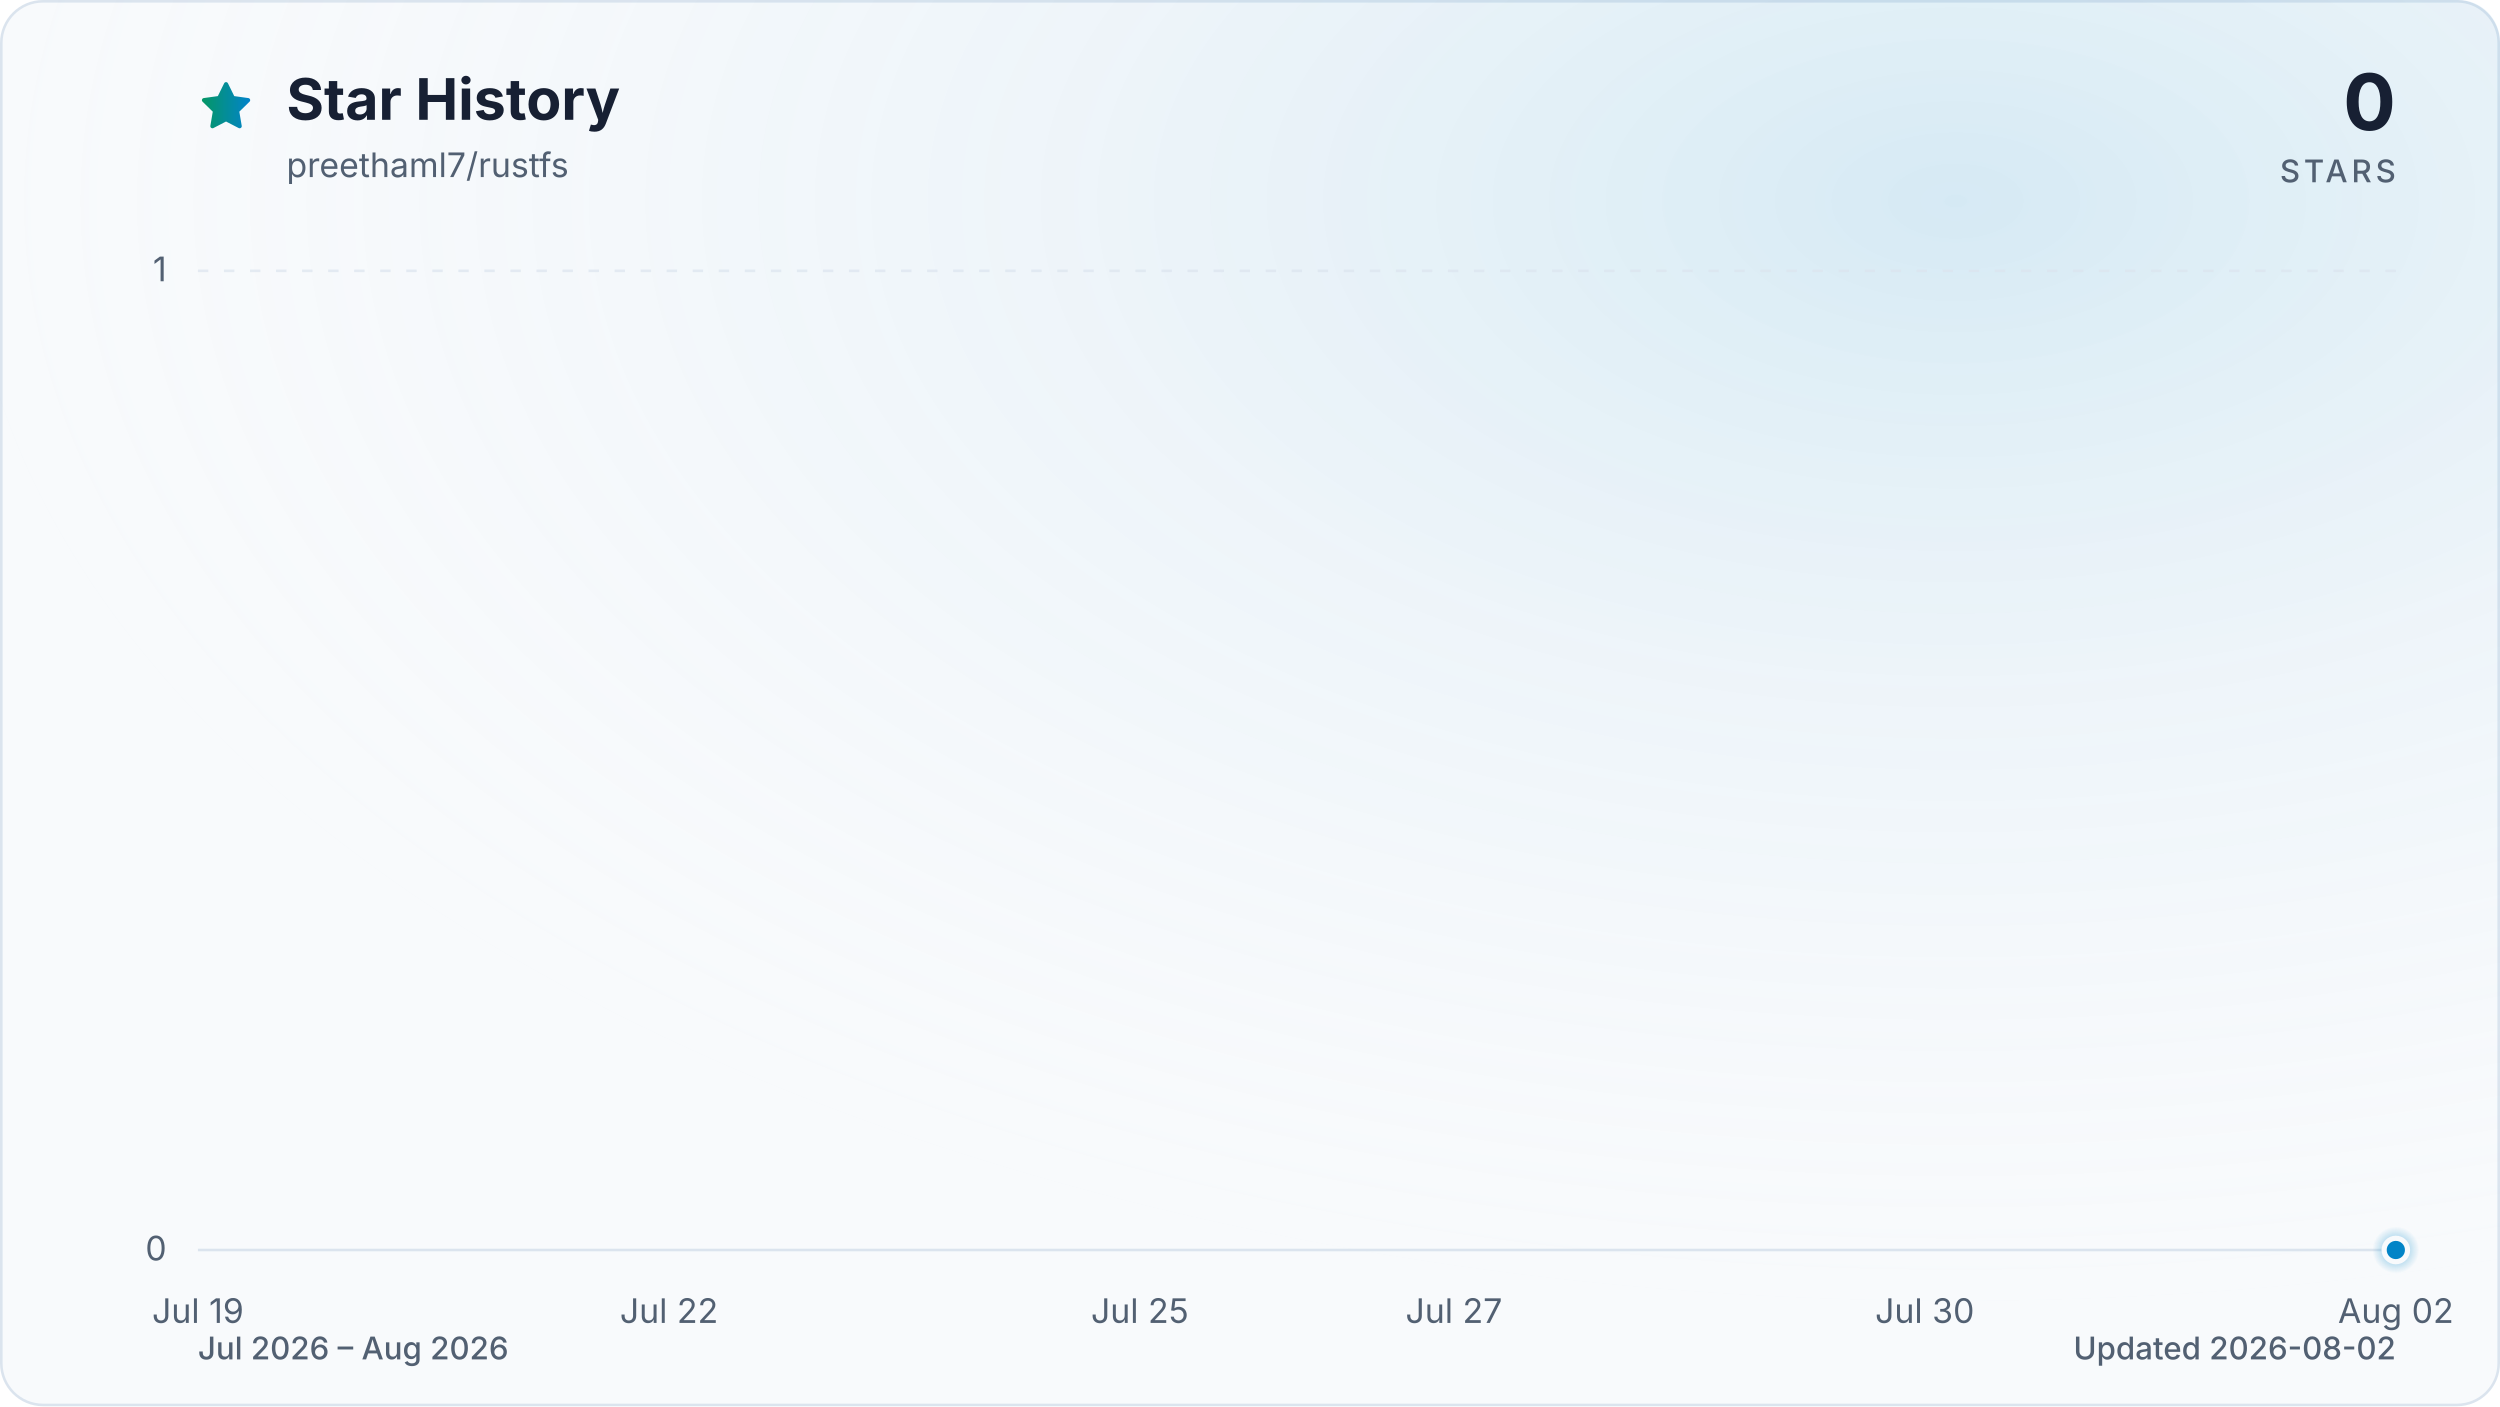
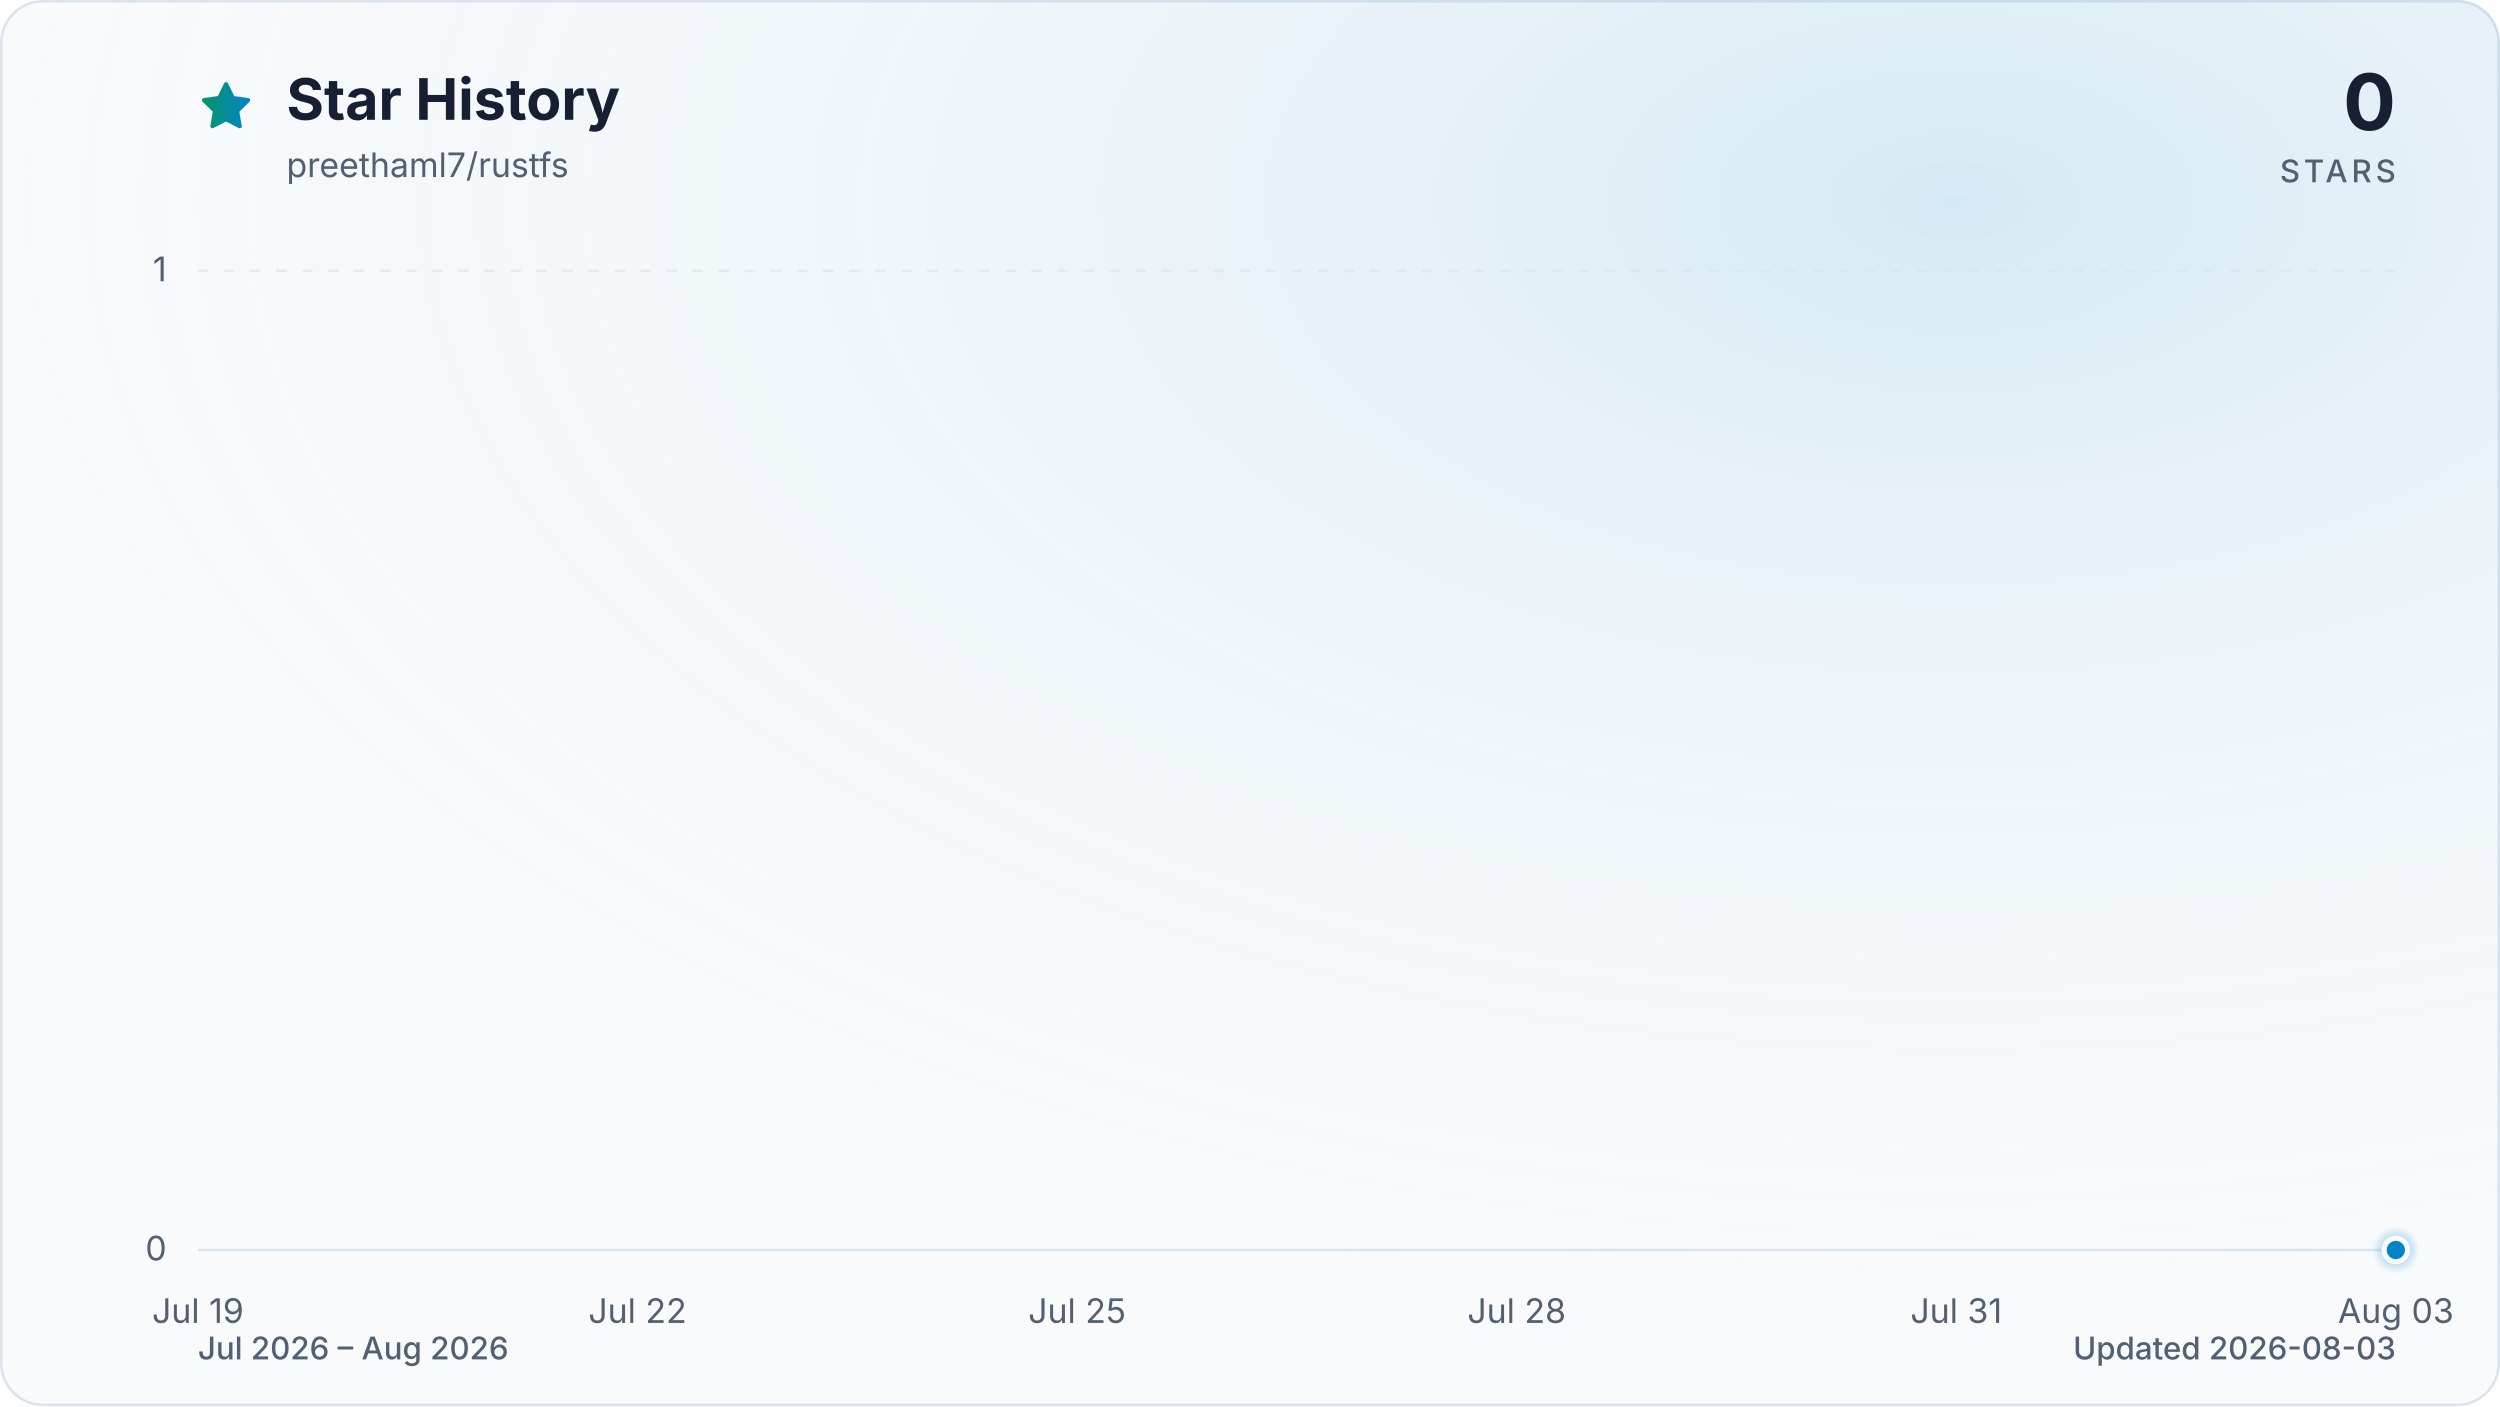
<svg xmlns="http://www.w3.org/2000/svg" viewBox="0 0 960 540" role="img" aria-labelledby="title description" data-style="gradient" data-variant="glow" data-animated="true">
  <defs>
    <linearGradient id="trend" x1="0" y1="0" x2="1" y2="0">
      <stop offset="0%" stop-color="#059669" />
      <stop offset="100%" stop-color="#0284c7" />
    </linearGradient>
    <linearGradient id="area" x1="0" y1="0" x2="0" y2="1">
      <stop offset="0%" stop-color="#059669" stop-opacity="0.30" />
      <stop offset="55%" stop-color="#0284c7" stop-opacity="0.10" />
      <stop offset="100%" stop-color="#0284c7" stop-opacity="0.01" />
    </linearGradient>
    <radialGradient id="marker-halo" cx="50%" cy="50%" r="50%">
      <stop offset="0%" stop-color="#0284c7" stop-opacity="0.55" />
      <stop offset="100%" stop-color="#0284c7" stop-opacity="0" />
    </radialGradient>
    <radialGradient id="surface-glow" cx="78%" cy="14%" r="80%">
      <stop offset="0%" stop-color="#0284c7" stop-opacity="0.14" />
      <stop offset="100%" stop-color="#f8fafc" stop-opacity="0" />
    </radialGradient>
    <filter id="trend-glow" x="-20%" y="-20%" width="140%" height="140%">
      <feGaussianBlur stdDeviation="7" />
    </filter>
  </defs>
  <style>
.trend-enter{transform-box:fill-box;transform-origin:center;animation:trend-enter 520ms cubic-bezier(0.16,1,0.3,1)}
.marker-enter{transform-box:fill-box;transform-origin:center;animation:marker-enter 320ms cubic-bezier(0.16,1,0.3,1) 200ms both}
.marker-pulse{transform-box:fill-box;transform-origin:center;animation:marker-pulse 2.6s ease-out infinite}
@keyframes trend-enter{from{opacity:.35;transform:translateY(10px)}to{opacity:1;transform:translateY(0)}}
@keyframes marker-enter{from{opacity:0;transform:scale(.4)}to{opacity:1;transform:scale(1)}}
@keyframes marker-pulse{0%{opacity:.5;transform:scale(.7)}70%,100%{opacity:0;transform:scale(2.1)}}
@media (prefers-reduced-motion:reduce){.trend-enter,.marker-enter,.marker-pulse{animation:none!important}}
@media (prefers-reduced-motion:reduce){.marker-pulse{opacity:0}}
</style>
  <rect x="0.5" y="0.5" width="959" height="539" fill="#f8fafc" stroke="#dbe4ee" stroke-width="1" rx="16" />
  <rect width="960" height="540" fill="url(#surface-glow)" rx="16" />
  <path d="M12 2.6l2.9 5.9 6.5.9-4.7 4.6 1.1 6.5-5.8-3-5.8 3 1.1-6.5-4.7-4.6 6.5-.9L12 2.6Z" transform="translate(76 30) scale(.9)" fill="url(#trend)" stroke="url(#trend)" stroke-width="1.8" stroke-linejoin="round" aria-hidden="true" />
  <text x="110" y="46" fill="#172033" font-family="ui-sans-serif, system-ui, -apple-system, BlinkMacSystemFont, 'Segoe UI', sans-serif" font-size="22" font-weight="700">Star History</text>
  <text x="110" y="68" fill="#526072" font-family="ui-sans-serif, system-ui, -apple-system, BlinkMacSystemFont, 'Segoe UI', sans-serif" font-size="13">preethaml7/rustfs</text>
  <text x="920" y="50" fill="#172033" font-family="ui-sans-serif, system-ui, -apple-system, BlinkMacSystemFont, 'Segoe UI', sans-serif" font-size="30" font-weight="700" text-anchor="end">0</text>
  <text x="920" y="70" fill="#526072" font-family="ui-sans-serif, system-ui, -apple-system, BlinkMacSystemFont, 'Segoe UI', sans-serif" font-size="12" font-weight="500" letter-spacing="1.5" text-anchor="end">STARS</text>
  <line x1="76" y1="480.0" x2="920" y2="480.0" stroke="#dbe4ee" stroke-width="1" stroke-dasharray="0" opacity="1" />
  <text x="64" y="484.0" fill="#526072" font-family="ui-sans-serif, system-ui, -apple-system, BlinkMacSystemFont, 'Segoe UI', sans-serif" font-size="13" text-anchor="end">0</text>
  <line x1="76" y1="104.0" x2="920" y2="104.0" stroke="#dbe4ee" stroke-width="1" stroke-dasharray="4 6" opacity="0.7" />
  <text x="64" y="108.0" fill="#526072" font-family="ui-sans-serif, system-ui, -apple-system, BlinkMacSystemFont, 'Segoe UI', sans-serif" font-size="13" text-anchor="end">1</text>
  <text x="76.0" y="508" fill="#526072" font-family="ui-sans-serif, system-ui, -apple-system, BlinkMacSystemFont, 'Segoe UI', sans-serif" font-size="13" text-anchor="middle">Jul 19</text>
-   <text x="256.9" y="508" fill="#526072" font-family="ui-sans-serif, system-ui, -apple-system, BlinkMacSystemFont, 'Segoe UI', sans-serif" font-size="13" text-anchor="middle">Jul 22</text>
-   <text x="437.7" y="508" fill="#526072" font-family="ui-sans-serif, system-ui, -apple-system, BlinkMacSystemFont, 'Segoe UI', sans-serif" font-size="13" text-anchor="middle">Jul 25</text>
-   <text x="558.3" y="508" fill="#526072" font-family="ui-sans-serif, system-ui, -apple-system, BlinkMacSystemFont, 'Segoe UI', sans-serif" font-size="13" text-anchor="middle">Jul 27</text>
-   <text x="739.1" y="508" fill="#526072" font-family="ui-sans-serif, system-ui, -apple-system, BlinkMacSystemFont, 'Segoe UI', sans-serif" font-size="13" text-anchor="middle">Jul 30</text>
-   <text x="920.0" y="508" fill="#526072" font-family="ui-sans-serif, system-ui, -apple-system, BlinkMacSystemFont, 'Segoe UI', sans-serif" font-size="13" text-anchor="middle">Aug 02</text>
+   <text x="244.8" y="508" fill="#526072" font-family="ui-sans-serif, system-ui, -apple-system, BlinkMacSystemFont, 'Segoe UI', sans-serif" font-size="13" text-anchor="middle">Jul 22</text>
+   <text x="413.6" y="508" fill="#526072" font-family="ui-sans-serif, system-ui, -apple-system, BlinkMacSystemFont, 'Segoe UI', sans-serif" font-size="13" text-anchor="middle">Jul 25</text>
+   <text x="582.4" y="508" fill="#526072" font-family="ui-sans-serif, system-ui, -apple-system, BlinkMacSystemFont, 'Segoe UI', sans-serif" font-size="13" text-anchor="middle">Jul 28</text>
+   <text x="751.2" y="508" fill="#526072" font-family="ui-sans-serif, system-ui, -apple-system, BlinkMacSystemFont, 'Segoe UI', sans-serif" font-size="13" text-anchor="middle">Jul 31</text>
+   <text x="920.0" y="508" fill="#526072" font-family="ui-sans-serif, system-ui, -apple-system, BlinkMacSystemFont, 'Segoe UI', sans-serif" font-size="13" text-anchor="middle">Aug 03</text>
  <g class="trend-enter">
-     <path d="M 76.0 480.0 C 96.1 480.0, 116.2 480.0, 136.3 480.0 C 156.4 480.0, 176.5 480.0, 196.6 480.0 C 216.7 480.0, 236.8 480.0, 256.9 480.0 C 277.0 480.0, 297.0 480.0, 317.1 480.0 C 337.2 480.0, 357.3 480.0, 377.4 480.0 C 397.5 480.0, 417.6 480.0, 437.7 480.0 C 457.8 480.0, 477.9 480.0, 498.0 480.0 C 518.1 480.0, 538.2 480.0, 558.3 480.0 C 578.4 480.0, 598.5 480.0, 618.6 480.0 C 638.7 480.0, 658.8 480.0, 678.9 480.0 C 699.0 480.0, 719.0 480.0, 739.1 480.0 C 759.2 480.0, 779.3 480.0, 799.4 480.0 C 819.5 480.0, 839.6 480.0, 859.7 480.0 C 879.8 480.0, 899.9 480.0, 920.0 480.0 L 920.0 480.0 L 76.0 480.0 Z" fill="url(#area)" />
-     <path d="M 76.0 480.0 C 96.1 480.0, 116.2 480.0, 136.3 480.0 C 156.4 480.0, 176.5 480.0, 196.6 480.0 C 216.7 480.0, 236.8 480.0, 256.9 480.0 C 277.0 480.0, 297.0 480.0, 317.1 480.0 C 337.2 480.0, 357.3 480.0, 377.4 480.0 C 397.5 480.0, 417.6 480.0, 437.7 480.0 C 457.8 480.0, 477.9 480.0, 498.0 480.0 C 518.1 480.0, 538.2 480.0, 558.3 480.0 C 578.4 480.0, 598.5 480.0, 618.6 480.0 C 638.7 480.0, 658.8 480.0, 678.9 480.0 C 699.0 480.0, 719.0 480.0, 739.1 480.0 C 759.2 480.0, 779.3 480.0, 799.4 480.0 C 819.5 480.0, 839.6 480.0, 859.7 480.0 C 879.8 480.0, 899.9 480.0, 920.0 480.0" fill="none" stroke="url(#trend)" stroke-width="12" stroke-linecap="round" stroke-linejoin="round" opacity="0.16" filter="url(#trend-glow)" />
-     <path d="M 76.0 480.0 C 96.1 480.0, 116.2 480.0, 136.3 480.0 C 156.4 480.0, 176.5 480.0, 196.6 480.0 C 216.7 480.0, 236.8 480.0, 256.9 480.0 C 277.0 480.0, 297.0 480.0, 317.1 480.0 C 337.2 480.0, 357.3 480.0, 377.4 480.0 C 397.5 480.0, 417.6 480.0, 437.7 480.0 C 457.8 480.0, 477.9 480.0, 498.0 480.0 C 518.1 480.0, 538.2 480.0, 558.3 480.0 C 578.4 480.0, 598.5 480.0, 618.6 480.0 C 638.7 480.0, 658.8 480.0, 678.9 480.0 C 699.0 480.0, 719.0 480.0, 739.1 480.0 C 759.2 480.0, 779.3 480.0, 799.4 480.0 C 819.5 480.0, 839.6 480.0, 859.7 480.0 C 879.8 480.0, 899.9 480.0, 920.0 480.0" fill="none" stroke="url(#trend)" stroke-width="3" stroke-linecap="round" stroke-linejoin="round" />
+     <path d="M 76.0 480.0 C 94.8 480.0, 113.5 480.0, 132.3 480.0 C 151.0 480.0, 169.8 480.0, 188.5 480.0 C 207.3 480.0, 226.0 480.0, 244.8 480.0 C 263.6 480.0, 282.3 480.0, 301.1 480.0 C 319.8 480.0, 338.6 480.0, 357.3 480.0 C 376.1 480.0, 394.8 480.0, 413.6 480.0 C 432.4 480.0, 451.1 480.0, 469.9 480.0 C 488.6 480.0, 507.4 480.0, 526.1 480.0 C 544.9 480.0, 563.6 480.0, 582.4 480.0 C 601.2 480.0, 619.9 480.0, 638.7 480.0 C 657.4 480.0, 676.2 480.0, 694.9 480.0 C 713.7 480.0, 732.4 480.0, 751.2 480.0 C 770.0 480.0, 788.7 480.0, 807.5 480.0 C 826.2 480.0, 845.0 480.0, 863.7 480.0 C 882.5 480.0, 901.2 480.0, 920.0 480.0 L 920.0 480.0 L 76.0 480.0 Z" fill="url(#area)" />
+     <path d="M 76.0 480.0 C 94.8 480.0, 113.5 480.0, 132.3 480.0 C 151.0 480.0, 169.8 480.0, 188.5 480.0 C 207.3 480.0, 226.0 480.0, 244.8 480.0 C 263.6 480.0, 282.3 480.0, 301.1 480.0 C 319.8 480.0, 338.6 480.0, 357.3 480.0 C 376.1 480.0, 394.8 480.0, 413.6 480.0 C 432.4 480.0, 451.1 480.0, 469.9 480.0 C 488.6 480.0, 507.4 480.0, 526.1 480.0 C 544.9 480.0, 563.6 480.0, 582.4 480.0 C 601.2 480.0, 619.9 480.0, 638.7 480.0 C 657.4 480.0, 676.2 480.0, 694.9 480.0 C 713.7 480.0, 732.4 480.0, 751.2 480.0 C 770.0 480.0, 788.7 480.0, 807.5 480.0 C 826.2 480.0, 845.0 480.0, 863.7 480.0 C 882.5 480.0, 901.2 480.0, 920.0 480.0" fill="none" stroke="url(#trend)" stroke-width="12" stroke-linecap="round" stroke-linejoin="round" opacity="0.16" filter="url(#trend-glow)" />
+     <path d="M 76.0 480.0 C 94.8 480.0, 113.5 480.0, 132.3 480.0 C 151.0 480.0, 169.8 480.0, 188.5 480.0 C 207.3 480.0, 226.0 480.0, 244.8 480.0 C 263.6 480.0, 282.3 480.0, 301.1 480.0 C 319.8 480.0, 338.6 480.0, 357.3 480.0 C 376.1 480.0, 394.8 480.0, 413.6 480.0 C 432.4 480.0, 451.1 480.0, 469.9 480.0 C 488.6 480.0, 507.4 480.0, 526.1 480.0 C 544.9 480.0, 563.6 480.0, 582.4 480.0 C 601.2 480.0, 619.9 480.0, 638.7 480.0 C 657.4 480.0, 676.2 480.0, 694.9 480.0 C 713.7 480.0, 732.4 480.0, 751.2 480.0 C 770.0 480.0, 788.7 480.0, 807.5 480.0 C 826.2 480.0, 845.0 480.0, 863.7 480.0 C 882.5 480.0, 901.2 480.0, 920.0 480.0" fill="none" stroke="url(#trend)" stroke-width="3" stroke-linecap="round" stroke-linejoin="round" />
  </g>
  <g class="marker-enter">
    <circle class="marker-pulse" cx="920.0" cy="480.0" r="9" fill="url(#marker-halo)" />
    <circle cx="920.0" cy="480.0" r="4.5" fill="#0284c7" stroke="#f8fafc" stroke-width="2" />
  </g>
  <text x="76" y="522" fill="#526072" font-family="ui-sans-serif, system-ui, -apple-system, BlinkMacSystemFont, 'Segoe UI', sans-serif" font-size="12" font-weight="500">Jul 2026 – Aug 2026</text>
-   <text x="920" y="522" fill="#526072" font-family="ui-sans-serif, system-ui, -apple-system, BlinkMacSystemFont, 'Segoe UI', sans-serif" font-size="12" font-weight="500" text-anchor="end">Updated 2026-08-02</text>
+   <text x="920" y="522" fill="#526072" font-family="ui-sans-serif, system-ui, -apple-system, BlinkMacSystemFont, 'Segoe UI', sans-serif" font-size="12" font-weight="500" text-anchor="end">Updated 2026-08-03</text>
</svg>
